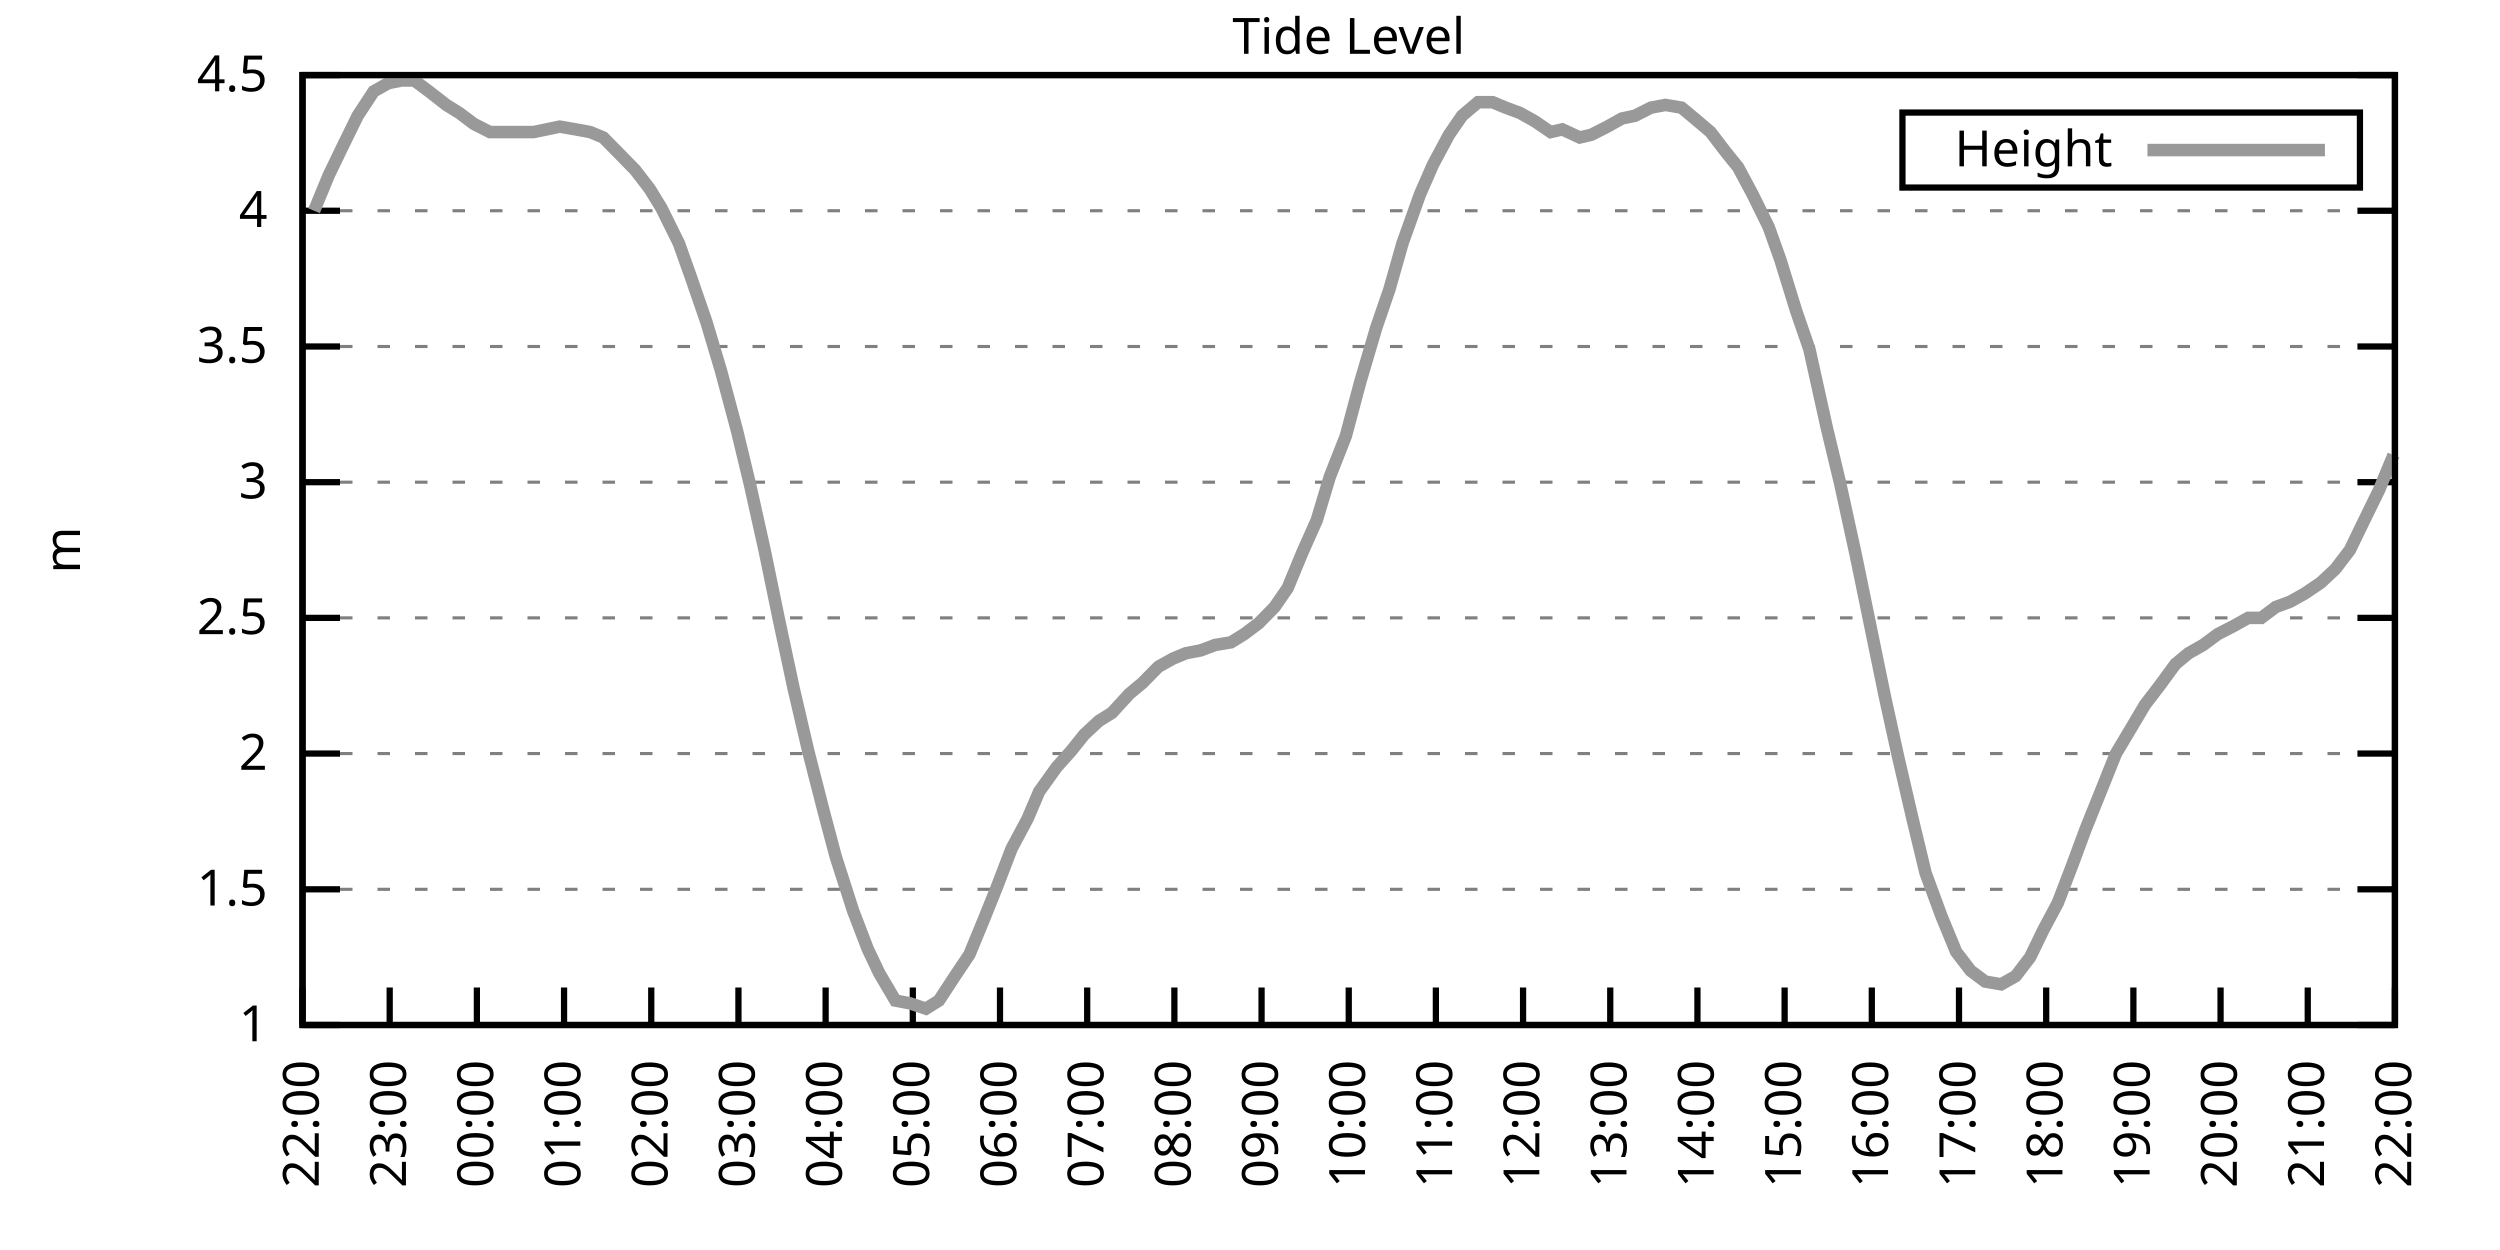
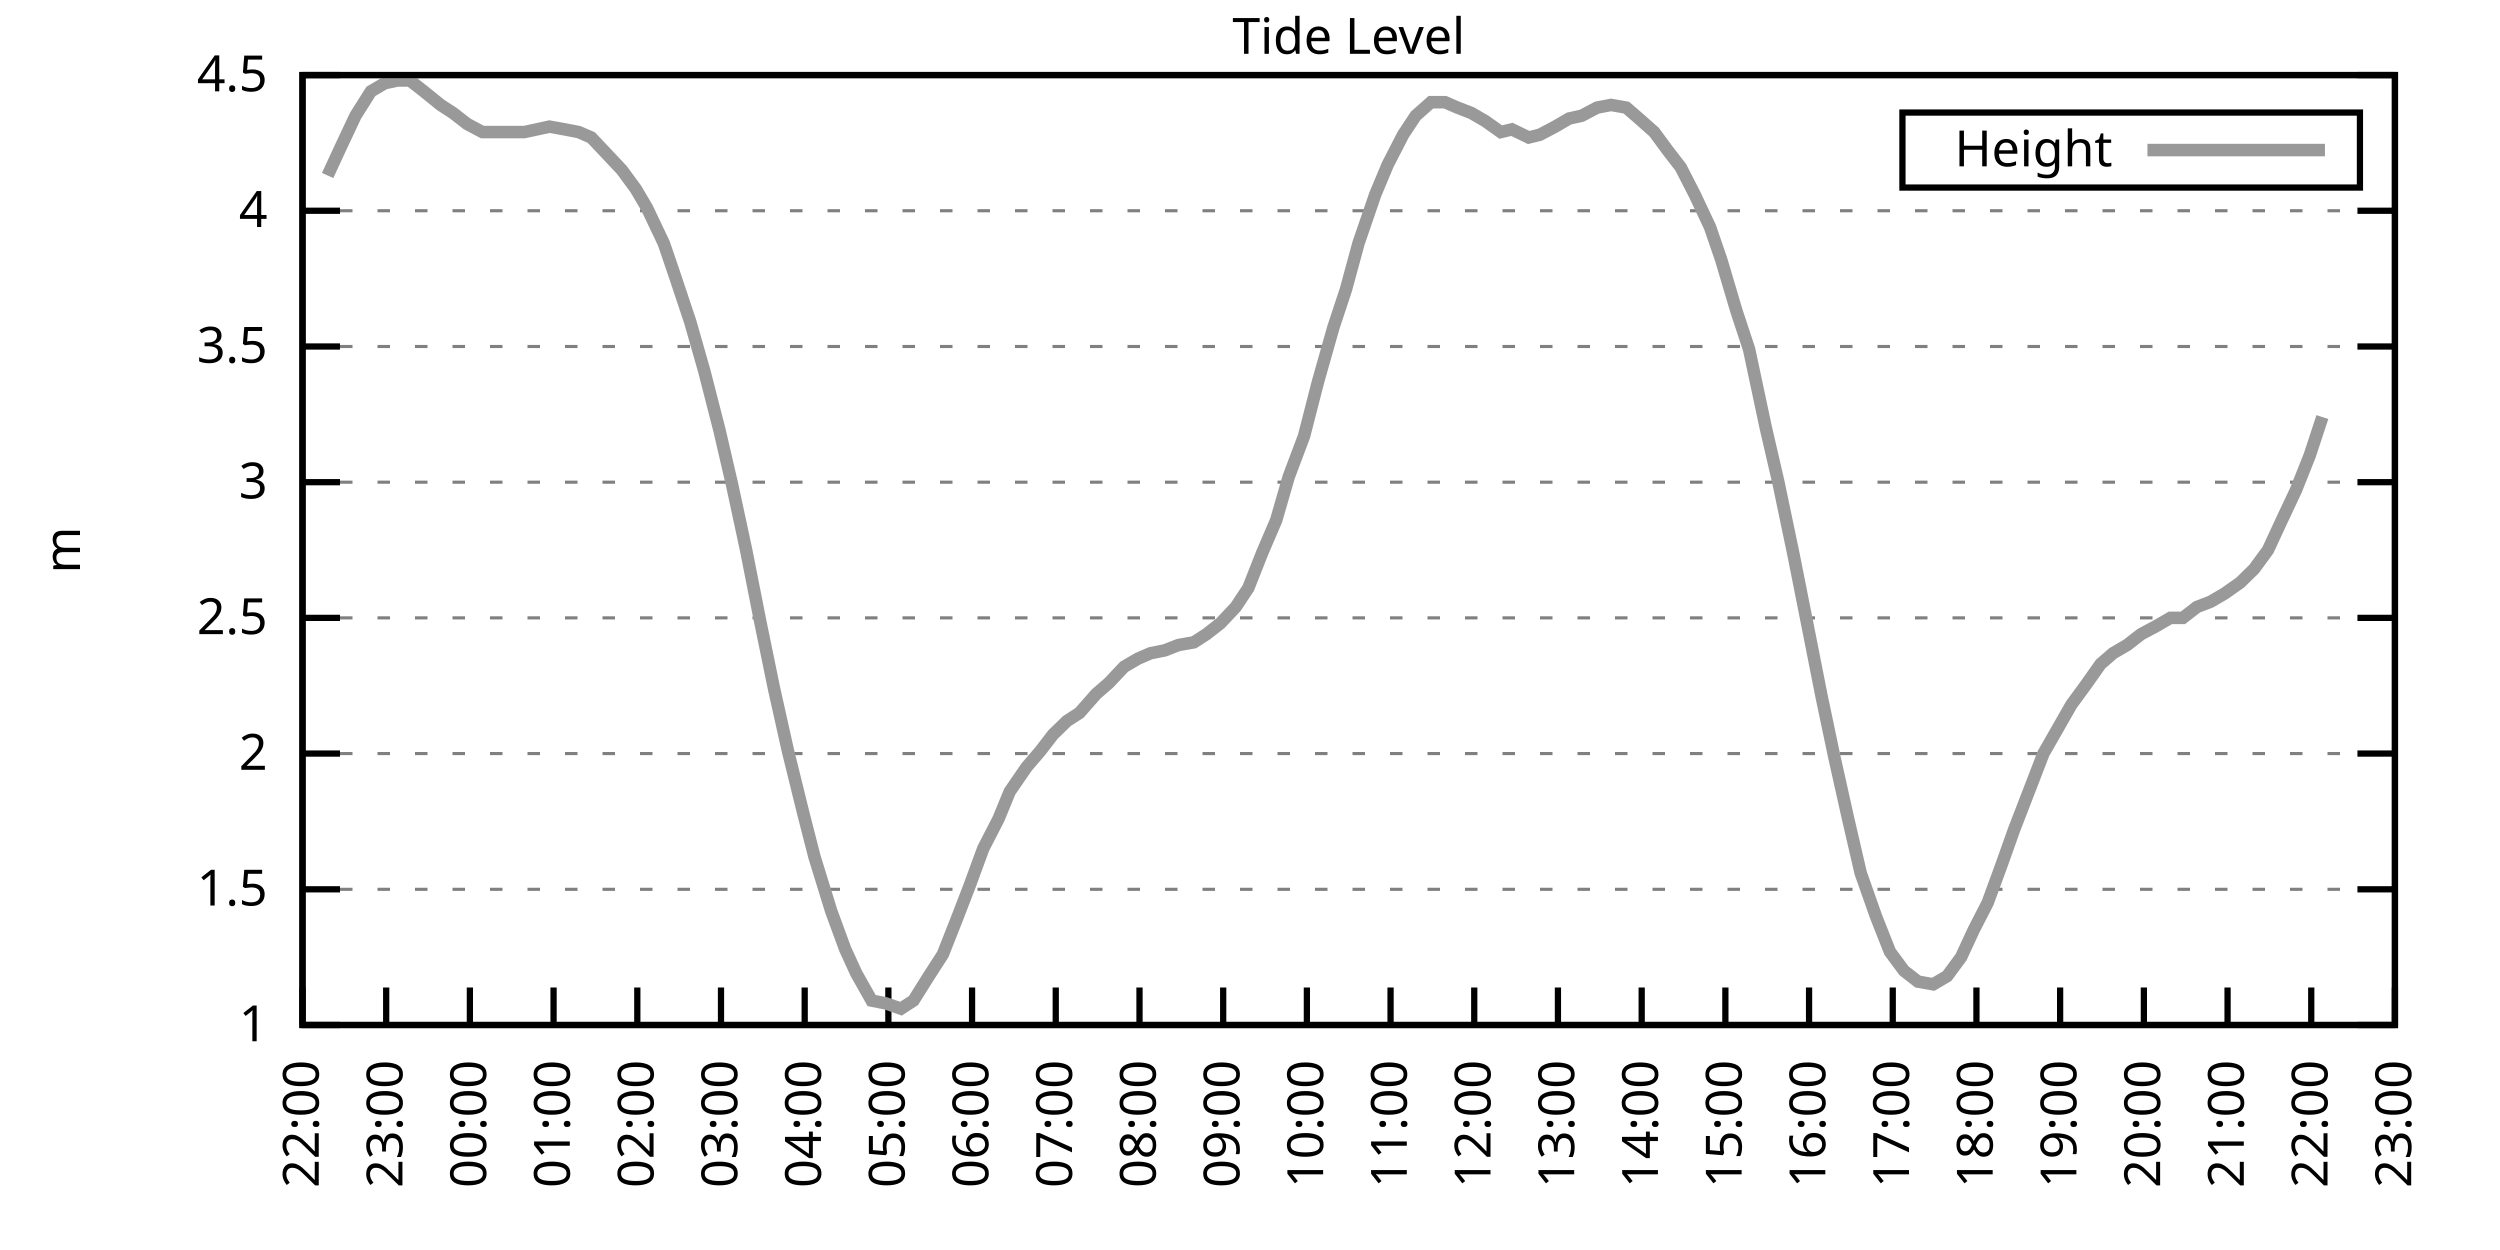
<svg xmlns="http://www.w3.org/2000/svg" xmlns:xlink="http://www.w3.org/1999/xlink" width="400" height="200" viewBox="0 0 400 200">
  <g id="gnuplot_canvas">
    <rect x="0" y="0" width="400" height="200" fill="none" />
    <defs>
      <circle id="gpDot" r="0.5" stroke-width="0.5" stroke="currentColor" />
      <path id="gpPt0" stroke-width="0.333" stroke="currentColor" d="M-1,0 h2 M0,-1 v2" />
      <path id="gpPt1" stroke-width="0.333" stroke="currentColor" d="M-1,-1 L1,1 M1,-1 L-1,1" />
      <path id="gpPt2" stroke-width="0.333" stroke="currentColor" d="M-1,0 L1,0 M0,-1 L0,1 M-1,-1 L1,1 M-1,1 L1,-1" />
      <rect id="gpPt3" stroke-width="0.333" stroke="currentColor" x="-1" y="-1" width="2" height="2" />
      <rect id="gpPt4" stroke-width="0.333" stroke="currentColor" fill="currentColor" x="-1" y="-1" width="2" height="2" />
      <circle id="gpPt5" stroke-width="0.333" stroke="currentColor" cx="0" cy="0" r="1" />
      <use xlink:href="#gpPt5" id="gpPt6" fill="currentColor" stroke="none" />
      <path id="gpPt7" stroke-width="0.333" stroke="currentColor" d="M0,-1.33 L-1.33,0.67 L1.33,0.67 z" />
      <use xlink:href="#gpPt7" id="gpPt8" fill="currentColor" stroke="none" />
      <use xlink:href="#gpPt7" id="gpPt9" stroke="currentColor" transform="rotate(180)" />
      <use xlink:href="#gpPt9" id="gpPt10" fill="currentColor" stroke="none" />
      <use xlink:href="#gpPt3" id="gpPt11" stroke="currentColor" transform="rotate(45)" />
      <use xlink:href="#gpPt11" id="gpPt12" fill="currentColor" stroke="none" />
      <path id="gpPt13" stroke-width="0.333" stroke="currentColor" d="M0,1.330 L1.265,0.411 L0.782,-1.067 L-0.782,-1.076 L-1.265,0.411 z" />
      <use xlink:href="#gpPt13" id="gpPt14" fill="currentColor" stroke="none" />
      <filter id="textbox" filterUnits="objectBoundingBox" x="0" y="0" height="1" width="1">
        <feFlood flood-color="white" flood-opacity="1" result="bgnd" />
        <feComposite in="SourceGraphic" in2="bgnd" operator="atop" />
      </filter>
      <filter id="greybox" filterUnits="objectBoundingBox" x="0" y="0" height="1" width="1">
        <feFlood flood-color="lightgrey" flood-opacity="1" result="grey" />
        <feComposite in="SourceGraphic" in2="grey" operator="atop" />
      </filter>
    </defs>
    <g fill="none" color="white" stroke="currentColor" stroke-width="1.00" stroke-linecap="butt" stroke-linejoin="miter">
</g>
    <g fill="none" color="black" stroke="currentColor" stroke-width="1.00" stroke-linecap="butt" stroke-linejoin="miter">
      <g stroke="none" shape-rendering="crispEdges">
        <polygon fill="rgb(255, 255, 255)" points="48.40,164.00 383.18,164.00 383.18,12.02 48.40,12.02 " />
      </g>
    </g>
    <g fill="none" color="black" stroke="currentColor" stroke-width="1.00" stroke-linecap="butt" stroke-linejoin="miter">
</g>
    <g fill="none" color="black" stroke="black" stroke-width="0.50" stroke-linecap="butt" stroke-linejoin="miter">
</g>
    <g fill="none" color="gray" stroke="currentColor" stroke-width="0.50" stroke-linecap="butt" stroke-linejoin="miter">
      <path stroke="gray" stroke-dasharray="2,4" class="gridline" d="M48.40,164.00 L383.19,164.00  " />
    </g>
    <g fill="none" color="gray" stroke="gray" stroke-width="1.00" stroke-linecap="butt" stroke-linejoin="miter">
</g>
    <g fill="none" color="black" stroke="currentColor" stroke-width="1.00" stroke-linecap="butt" stroke-linejoin="miter">
      <path stroke="black" d="M48.40,164.00 L54.40,164.00 M383.19,164.00 L377.19,164.00  " />
      <g transform="translate(42.80,166.60)" stroke="none" fill="black" font-family="Sans" font-size="8.00" text-anchor="end">
        <text>
          <tspan font-family="Sans"> 1</tspan>
        </text>
      </g>
    </g>
    <g fill="none" color="black" stroke="currentColor" stroke-width="1.00" stroke-linecap="butt" stroke-linejoin="miter">
</g>
    <g fill="none" color="black" stroke="black" stroke-width="0.50" stroke-linecap="butt" stroke-linejoin="miter">
</g>
    <g fill="none" color="gray" stroke="currentColor" stroke-width="0.50" stroke-linecap="butt" stroke-linejoin="miter">
      <path stroke="gray" stroke-dasharray="2,4" class="gridline" d="M48.40,142.29 L383.19,142.29  " />
    </g>
    <g fill="none" color="gray" stroke="gray" stroke-width="1.00" stroke-linecap="butt" stroke-linejoin="miter">
</g>
    <g fill="none" color="black" stroke="currentColor" stroke-width="1.00" stroke-linecap="butt" stroke-linejoin="miter">
      <path stroke="black" d="M48.40,142.29 L54.40,142.29 M383.19,142.29 L377.19,142.29  " />
      <g transform="translate(42.80,144.89)" stroke="none" fill="black" font-family="Sans" font-size="8.00" text-anchor="end">
        <text>
          <tspan font-family="Sans"> 1.5</tspan>
        </text>
      </g>
    </g>
    <g fill="none" color="black" stroke="currentColor" stroke-width="1.00" stroke-linecap="butt" stroke-linejoin="miter">
</g>
    <g fill="none" color="black" stroke="black" stroke-width="0.50" stroke-linecap="butt" stroke-linejoin="miter">
</g>
    <g fill="none" color="gray" stroke="currentColor" stroke-width="0.50" stroke-linecap="butt" stroke-linejoin="miter">
      <path stroke="gray" stroke-dasharray="2,4" class="gridline" d="M48.40,120.57 L383.19,120.57  " />
    </g>
    <g fill="none" color="gray" stroke="gray" stroke-width="1.00" stroke-linecap="butt" stroke-linejoin="miter">
</g>
    <g fill="none" color="black" stroke="currentColor" stroke-width="1.00" stroke-linecap="butt" stroke-linejoin="miter">
      <path stroke="black" d="M48.40,120.57 L54.40,120.57 M383.19,120.57 L377.19,120.57  " />
      <g transform="translate(42.80,123.17)" stroke="none" fill="black" font-family="Sans" font-size="8.00" text-anchor="end">
        <text>
          <tspan font-family="Sans"> 2</tspan>
        </text>
      </g>
    </g>
    <g fill="none" color="black" stroke="currentColor" stroke-width="1.00" stroke-linecap="butt" stroke-linejoin="miter">
</g>
    <g fill="none" color="black" stroke="black" stroke-width="0.50" stroke-linecap="butt" stroke-linejoin="miter">
</g>
    <g fill="none" color="gray" stroke="currentColor" stroke-width="0.50" stroke-linecap="butt" stroke-linejoin="miter">
      <path stroke="gray" stroke-dasharray="2,4" class="gridline" d="M48.40,98.86 L383.19,98.86  " />
    </g>
    <g fill="none" color="gray" stroke="gray" stroke-width="1.00" stroke-linecap="butt" stroke-linejoin="miter">
</g>
    <g fill="none" color="black" stroke="currentColor" stroke-width="1.00" stroke-linecap="butt" stroke-linejoin="miter">
      <path stroke="black" d="M48.40,98.86 L54.40,98.86 M383.19,98.86 L377.19,98.86  " />
      <g transform="translate(42.80,101.46)" stroke="none" fill="black" font-family="Sans" font-size="8.00" text-anchor="end">
        <text>
          <tspan font-family="Sans"> 2.5</tspan>
        </text>
      </g>
    </g>
    <g fill="none" color="black" stroke="currentColor" stroke-width="1.00" stroke-linecap="butt" stroke-linejoin="miter">
</g>
    <g fill="none" color="black" stroke="black" stroke-width="0.50" stroke-linecap="butt" stroke-linejoin="miter">
</g>
    <g fill="none" color="gray" stroke="currentColor" stroke-width="0.50" stroke-linecap="butt" stroke-linejoin="miter">
      <path stroke="gray" stroke-dasharray="2,4" class="gridline" d="M48.40,77.15 L383.19,77.15  " />
    </g>
    <g fill="none" color="gray" stroke="gray" stroke-width="1.00" stroke-linecap="butt" stroke-linejoin="miter">
</g>
    <g fill="none" color="black" stroke="currentColor" stroke-width="1.00" stroke-linecap="butt" stroke-linejoin="miter">
      <path stroke="black" d="M48.40,77.15 L54.40,77.15 M383.19,77.15 L377.19,77.15  " />
      <g transform="translate(42.80,79.75)" stroke="none" fill="black" font-family="Sans" font-size="8.00" text-anchor="end">
        <text>
          <tspan font-family="Sans"> 3</tspan>
        </text>
      </g>
    </g>
    <g fill="none" color="black" stroke="currentColor" stroke-width="1.00" stroke-linecap="butt" stroke-linejoin="miter">
</g>
    <g fill="none" color="black" stroke="black" stroke-width="0.50" stroke-linecap="butt" stroke-linejoin="miter">
</g>
    <g fill="none" color="gray" stroke="currentColor" stroke-width="0.50" stroke-linecap="butt" stroke-linejoin="miter">
      <path stroke="gray" stroke-dasharray="2,4" class="gridline" d="M48.40,55.44 L383.19,55.44  " />
    </g>
    <g fill="none" color="gray" stroke="gray" stroke-width="1.00" stroke-linecap="butt" stroke-linejoin="miter">
</g>
    <g fill="none" color="black" stroke="currentColor" stroke-width="1.00" stroke-linecap="butt" stroke-linejoin="miter">
      <path stroke="black" d="M48.40,55.44 L54.40,55.44 M383.19,55.44 L377.19,55.44  " />
      <g transform="translate(42.80,58.04)" stroke="none" fill="black" font-family="Sans" font-size="8.00" text-anchor="end">
        <text>
          <tspan font-family="Sans"> 3.5</tspan>
        </text>
      </g>
    </g>
    <g fill="none" color="black" stroke="currentColor" stroke-width="1.00" stroke-linecap="butt" stroke-linejoin="miter">
</g>
    <g fill="none" color="black" stroke="black" stroke-width="0.50" stroke-linecap="butt" stroke-linejoin="miter">
</g>
    <g fill="none" color="gray" stroke="currentColor" stroke-width="0.50" stroke-linecap="butt" stroke-linejoin="miter">
      <path stroke="gray" stroke-dasharray="2,4" class="gridline" d="M48.40,33.72 L383.19,33.72  " />
    </g>
    <g fill="none" color="gray" stroke="gray" stroke-width="1.00" stroke-linecap="butt" stroke-linejoin="miter">
</g>
    <g fill="none" color="black" stroke="currentColor" stroke-width="1.00" stroke-linecap="butt" stroke-linejoin="miter">
      <path stroke="black" d="M48.40,33.72 L54.40,33.72 M383.19,33.72 L377.19,33.72  " />
      <g transform="translate(42.80,36.32)" stroke="none" fill="black" font-family="Sans" font-size="8.00" text-anchor="end">
        <text>
          <tspan font-family="Sans"> 4</tspan>
        </text>
      </g>
    </g>
    <g fill="none" color="black" stroke="currentColor" stroke-width="1.00" stroke-linecap="butt" stroke-linejoin="miter">
</g>
    <g fill="none" color="black" stroke="black" stroke-width="0.50" stroke-linecap="butt" stroke-linejoin="miter">
</g>
    <g fill="none" color="gray" stroke="currentColor" stroke-width="0.50" stroke-linecap="butt" stroke-linejoin="miter">
      <path stroke="gray" stroke-dasharray="2,4" class="gridline" d="M48.40,12.01 L383.19,12.01  " />
    </g>
    <g fill="none" color="gray" stroke="gray" stroke-width="1.00" stroke-linecap="butt" stroke-linejoin="miter">
</g>
    <g fill="none" color="black" stroke="currentColor" stroke-width="1.00" stroke-linecap="butt" stroke-linejoin="miter">
      <path stroke="black" d="M48.40,12.01 L54.40,12.01 M383.19,12.01 L377.19,12.01  " />
      <g transform="translate(42.80,14.61)" stroke="none" fill="black" font-family="Sans" font-size="8.00" text-anchor="end">
        <text>
          <tspan font-family="Sans"> 4.5</tspan>
        </text>
      </g>
    </g>
    <g fill="none" color="black" stroke="currentColor" stroke-width="1.00" stroke-linecap="butt" stroke-linejoin="miter">
      <path stroke="black" d="M48.40,164.00 L48.40,158.00  " />
      <g transform="translate(51.00,169.60) rotate(270.00)" stroke="none" fill="black" font-family="Sans" font-size="8.00" text-anchor="end">
        <text>
          <tspan font-family="Sans">22:00</tspan>
        </text>
      </g>
    </g>
    <g fill="none" color="black" stroke="currentColor" stroke-width="1.00" stroke-linecap="butt" stroke-linejoin="miter">
-       <path stroke="black" d="M62.35,164.00 L62.35,158.00  " />
-       <g transform="translate(64.95,169.60) rotate(270.00)" stroke="none" fill="black" font-family="Sans" font-size="8.00" text-anchor="end">
+       <path stroke="black" d="M61.79,164.00 L61.79,158.00  " />
+       <g transform="translate(64.39,169.60) rotate(270.00)" stroke="none" fill="black" font-family="Sans" font-size="8.00" text-anchor="end">
        <text>
          <tspan font-family="Sans">23:00</tspan>
        </text>
      </g>
    </g>
    <g fill="none" color="black" stroke="currentColor" stroke-width="1.00" stroke-linecap="butt" stroke-linejoin="miter">
-       <path stroke="black" d="M76.30,164.00 L76.30,158.00  " />
-       <g transform="translate(78.90,169.60) rotate(270.00)" stroke="none" fill="black" font-family="Sans" font-size="8.00" text-anchor="end">
+       <path stroke="black" d="M75.18,164.00 L75.18,158.00  " />
+       <g transform="translate(77.78,169.60) rotate(270.00)" stroke="none" fill="black" font-family="Sans" font-size="8.00" text-anchor="end">
        <text>
          <tspan font-family="Sans">00:00</tspan>
        </text>
      </g>
    </g>
    <g fill="none" color="black" stroke="currentColor" stroke-width="1.00" stroke-linecap="butt" stroke-linejoin="miter">
-       <path stroke="black" d="M90.25,164.00 L90.25,158.00  " />
-       <g transform="translate(92.85,169.60) rotate(270.00)" stroke="none" fill="black" font-family="Sans" font-size="8.00" text-anchor="end">
+       <path stroke="black" d="M88.57,164.00 L88.57,158.00  " />
+       <g transform="translate(91.17,169.60) rotate(270.00)" stroke="none" fill="black" font-family="Sans" font-size="8.00" text-anchor="end">
        <text>
          <tspan font-family="Sans">01:00</tspan>
        </text>
      </g>
    </g>
    <g fill="none" color="black" stroke="currentColor" stroke-width="1.00" stroke-linecap="butt" stroke-linejoin="miter">
-       <path stroke="black" d="M104.20,164.00 L104.20,158.00  " />
-       <g transform="translate(106.80,169.60) rotate(270.00)" stroke="none" fill="black" font-family="Sans" font-size="8.00" text-anchor="end">
+       <path stroke="black" d="M101.97,164.00 L101.97,158.00  " />
+       <g transform="translate(104.57,169.60) rotate(270.00)" stroke="none" fill="black" font-family="Sans" font-size="8.00" text-anchor="end">
        <text>
          <tspan font-family="Sans">02:00</tspan>
        </text>
      </g>
    </g>
    <g fill="none" color="black" stroke="currentColor" stroke-width="1.00" stroke-linecap="butt" stroke-linejoin="miter">
-       <path stroke="black" d="M118.15,164.00 L118.15,158.00  " />
-       <g transform="translate(120.75,169.60) rotate(270.00)" stroke="none" fill="black" font-family="Sans" font-size="8.00" text-anchor="end">
+       <path stroke="black" d="M115.36,164.00 L115.36,158.00  " />
+       <g transform="translate(117.96,169.60) rotate(270.00)" stroke="none" fill="black" font-family="Sans" font-size="8.00" text-anchor="end">
        <text>
          <tspan font-family="Sans">03:00</tspan>
        </text>
      </g>
    </g>
    <g fill="none" color="black" stroke="currentColor" stroke-width="1.00" stroke-linecap="butt" stroke-linejoin="miter">
-       <path stroke="black" d="M132.10,164.00 L132.10,158.00  " />
-       <g transform="translate(134.70,169.60) rotate(270.00)" stroke="none" fill="black" font-family="Sans" font-size="8.00" text-anchor="end">
+       <path stroke="black" d="M128.75,164.00 L128.75,158.00  " />
+       <g transform="translate(131.35,169.60) rotate(270.00)" stroke="none" fill="black" font-family="Sans" font-size="8.00" text-anchor="end">
        <text>
          <tspan font-family="Sans">04:00</tspan>
        </text>
      </g>
    </g>
    <g fill="none" color="black" stroke="currentColor" stroke-width="1.00" stroke-linecap="butt" stroke-linejoin="miter">
-       <path stroke="black" d="M146.05,164.00 L146.05,158.00  " />
-       <g transform="translate(148.65,169.60) rotate(270.00)" stroke="none" fill="black" font-family="Sans" font-size="8.00" text-anchor="end">
+       <path stroke="black" d="M142.14,164.00 L142.14,158.00  " />
+       <g transform="translate(144.74,169.60) rotate(270.00)" stroke="none" fill="black" font-family="Sans" font-size="8.00" text-anchor="end">
        <text>
          <tspan font-family="Sans">05:00</tspan>
        </text>
      </g>
    </g>
    <g fill="none" color="black" stroke="currentColor" stroke-width="1.00" stroke-linecap="butt" stroke-linejoin="miter">
-       <path stroke="black" d="M160.00,164.00 L160.00,158.00  " />
-       <g transform="translate(162.60,169.60) rotate(270.00)" stroke="none" fill="black" font-family="Sans" font-size="8.00" text-anchor="end">
+       <path stroke="black" d="M155.53,164.00 L155.53,158.00  " />
+       <g transform="translate(158.13,169.60) rotate(270.00)" stroke="none" fill="black" font-family="Sans" font-size="8.00" text-anchor="end">
        <text>
          <tspan font-family="Sans">06:00</tspan>
        </text>
      </g>
    </g>
    <g fill="none" color="black" stroke="currentColor" stroke-width="1.00" stroke-linecap="butt" stroke-linejoin="miter">
-       <path stroke="black" d="M173.95,164.00 L173.95,158.00  " />
-       <g transform="translate(176.55,169.60) rotate(270.00)" stroke="none" fill="black" font-family="Sans" font-size="8.00" text-anchor="end">
+       <path stroke="black" d="M168.92,164.00 L168.92,158.00  " />
+       <g transform="translate(171.52,169.60) rotate(270.00)" stroke="none" fill="black" font-family="Sans" font-size="8.00" text-anchor="end">
        <text>
          <tspan font-family="Sans">07:00</tspan>
        </text>
      </g>
    </g>
    <g fill="none" color="black" stroke="currentColor" stroke-width="1.00" stroke-linecap="butt" stroke-linejoin="miter">
-       <path stroke="black" d="M187.90,164.00 L187.90,158.00  " />
-       <g transform="translate(190.50,169.60) rotate(270.00)" stroke="none" fill="black" font-family="Sans" font-size="8.00" text-anchor="end">
+       <path stroke="black" d="M182.32,164.00 L182.32,158.00  " />
+       <g transform="translate(184.92,169.60) rotate(270.00)" stroke="none" fill="black" font-family="Sans" font-size="8.00" text-anchor="end">
        <text>
          <tspan font-family="Sans">08:00</tspan>
        </text>
      </g>
    </g>
    <g fill="none" color="black" stroke="currentColor" stroke-width="1.00" stroke-linecap="butt" stroke-linejoin="miter">
-       <path stroke="black" d="M201.85,164.00 L201.85,158.00  " />
-       <g transform="translate(204.45,169.60) rotate(270.00)" stroke="none" fill="black" font-family="Sans" font-size="8.00" text-anchor="end">
+       <path stroke="black" d="M195.71,164.00 L195.71,158.00  " />
+       <g transform="translate(198.31,169.60) rotate(270.00)" stroke="none" fill="black" font-family="Sans" font-size="8.00" text-anchor="end">
        <text>
          <tspan font-family="Sans">09:00</tspan>
        </text>
      </g>
    </g>
    <g fill="none" color="black" stroke="currentColor" stroke-width="1.00" stroke-linecap="butt" stroke-linejoin="miter">
-       <path stroke="black" d="M215.80,164.00 L215.80,158.00  " />
-       <g transform="translate(218.40,169.60) rotate(270.00)" stroke="none" fill="black" font-family="Sans" font-size="8.00" text-anchor="end">
+       <path stroke="black" d="M209.10,164.00 L209.10,158.00  " />
+       <g transform="translate(211.70,169.60) rotate(270.00)" stroke="none" fill="black" font-family="Sans" font-size="8.00" text-anchor="end">
        <text>
          <tspan font-family="Sans">10:00</tspan>
        </text>
      </g>
    </g>
    <g fill="none" color="black" stroke="currentColor" stroke-width="1.00" stroke-linecap="butt" stroke-linejoin="miter">
-       <path stroke="black" d="M229.74,164.00 L229.74,158.00  " />
-       <g transform="translate(232.34,169.60) rotate(270.00)" stroke="none" fill="black" font-family="Sans" font-size="8.00" text-anchor="end">
+       <path stroke="black" d="M222.49,164.00 L222.49,158.00  " />
+       <g transform="translate(225.09,169.60) rotate(270.00)" stroke="none" fill="black" font-family="Sans" font-size="8.00" text-anchor="end">
        <text>
          <tspan font-family="Sans">11:00</tspan>
        </text>
      </g>
    </g>
    <g fill="none" color="black" stroke="currentColor" stroke-width="1.00" stroke-linecap="butt" stroke-linejoin="miter">
-       <path stroke="black" d="M243.69,164.00 L243.69,158.00  " />
-       <g transform="translate(246.29,169.60) rotate(270.00)" stroke="none" fill="black" font-family="Sans" font-size="8.00" text-anchor="end">
+       <path stroke="black" d="M235.88,164.00 L235.88,158.00  " />
+       <g transform="translate(238.48,169.60) rotate(270.00)" stroke="none" fill="black" font-family="Sans" font-size="8.00" text-anchor="end">
        <text>
          <tspan font-family="Sans">12:00</tspan>
        </text>
      </g>
    </g>
    <g fill="none" color="black" stroke="currentColor" stroke-width="1.00" stroke-linecap="butt" stroke-linejoin="miter">
-       <path stroke="black" d="M257.64,164.00 L257.64,158.00  " />
-       <g transform="translate(260.24,169.60) rotate(270.00)" stroke="none" fill="black" font-family="Sans" font-size="8.00" text-anchor="end">
+       <path stroke="black" d="M249.27,164.00 L249.27,158.00  " />
+       <g transform="translate(251.87,169.60) rotate(270.00)" stroke="none" fill="black" font-family="Sans" font-size="8.00" text-anchor="end">
        <text>
          <tspan font-family="Sans">13:00</tspan>
        </text>
      </g>
    </g>
    <g fill="none" color="black" stroke="currentColor" stroke-width="1.00" stroke-linecap="butt" stroke-linejoin="miter">
-       <path stroke="black" d="M271.59,164.00 L271.59,158.00  " />
-       <g transform="translate(274.19,169.60) rotate(270.00)" stroke="none" fill="black" font-family="Sans" font-size="8.00" text-anchor="end">
+       <path stroke="black" d="M262.67,164.00 L262.67,158.00  " />
+       <g transform="translate(265.27,169.60) rotate(270.00)" stroke="none" fill="black" font-family="Sans" font-size="8.00" text-anchor="end">
        <text>
          <tspan font-family="Sans">14:00</tspan>
        </text>
      </g>
    </g>
    <g fill="none" color="black" stroke="currentColor" stroke-width="1.00" stroke-linecap="butt" stroke-linejoin="miter">
-       <path stroke="black" d="M285.54,164.00 L285.54,158.00  " />
-       <g transform="translate(288.14,169.60) rotate(270.00)" stroke="none" fill="black" font-family="Sans" font-size="8.00" text-anchor="end">
+       <path stroke="black" d="M276.06,164.00 L276.06,158.00  " />
+       <g transform="translate(278.66,169.60) rotate(270.00)" stroke="none" fill="black" font-family="Sans" font-size="8.00" text-anchor="end">
        <text>
          <tspan font-family="Sans">15:00</tspan>
        </text>
      </g>
    </g>
    <g fill="none" color="black" stroke="currentColor" stroke-width="1.00" stroke-linecap="butt" stroke-linejoin="miter">
-       <path stroke="black" d="M299.49,164.00 L299.49,158.00  " />
-       <g transform="translate(302.09,169.60) rotate(270.00)" stroke="none" fill="black" font-family="Sans" font-size="8.00" text-anchor="end">
+       <path stroke="black" d="M289.45,164.00 L289.45,158.00  " />
+       <g transform="translate(292.05,169.60) rotate(270.00)" stroke="none" fill="black" font-family="Sans" font-size="8.00" text-anchor="end">
        <text>
          <tspan font-family="Sans">16:00</tspan>
        </text>
      </g>
    </g>
    <g fill="none" color="black" stroke="currentColor" stroke-width="1.00" stroke-linecap="butt" stroke-linejoin="miter">
-       <path stroke="black" d="M313.44,164.00 L313.44,158.00  " />
-       <g transform="translate(316.04,169.60) rotate(270.00)" stroke="none" fill="black" font-family="Sans" font-size="8.00" text-anchor="end">
+       <path stroke="black" d="M302.84,164.00 L302.84,158.00  " />
+       <g transform="translate(305.44,169.60) rotate(270.00)" stroke="none" fill="black" font-family="Sans" font-size="8.00" text-anchor="end">
        <text>
          <tspan font-family="Sans">17:00</tspan>
        </text>
      </g>
    </g>
    <g fill="none" color="black" stroke="currentColor" stroke-width="1.00" stroke-linecap="butt" stroke-linejoin="miter">
-       <path stroke="black" d="M327.39,164.00 L327.39,158.00  " />
-       <g transform="translate(329.99,169.60) rotate(270.00)" stroke="none" fill="black" font-family="Sans" font-size="8.00" text-anchor="end">
+       <path stroke="black" d="M316.23,164.00 L316.23,158.00  " />
+       <g transform="translate(318.83,169.60) rotate(270.00)" stroke="none" fill="black" font-family="Sans" font-size="8.00" text-anchor="end">
        <text>
          <tspan font-family="Sans">18:00</tspan>
        </text>
      </g>
    </g>
    <g fill="none" color="black" stroke="currentColor" stroke-width="1.00" stroke-linecap="butt" stroke-linejoin="miter">
-       <path stroke="black" d="M341.34,164.00 L341.34,158.00  " />
-       <g transform="translate(343.94,169.60) rotate(270.00)" stroke="none" fill="black" font-family="Sans" font-size="8.00" text-anchor="end">
+       <path stroke="black" d="M329.62,164.00 L329.62,158.00  " />
+       <g transform="translate(332.22,169.60) rotate(270.00)" stroke="none" fill="black" font-family="Sans" font-size="8.00" text-anchor="end">
        <text>
          <tspan font-family="Sans">19:00</tspan>
        </text>
      </g>
    </g>
    <g fill="none" color="black" stroke="currentColor" stroke-width="1.00" stroke-linecap="butt" stroke-linejoin="miter">
-       <path stroke="black" d="M355.29,164.00 L355.29,158.00  " />
-       <g transform="translate(357.89,169.60) rotate(270.00)" stroke="none" fill="black" font-family="Sans" font-size="8.00" text-anchor="end">
+       <path stroke="black" d="M343.02,164.00 L343.02,158.00  " />
+       <g transform="translate(345.62,169.60) rotate(270.00)" stroke="none" fill="black" font-family="Sans" font-size="8.00" text-anchor="end">
        <text>
          <tspan font-family="Sans">20:00</tspan>
        </text>
      </g>
    </g>
    <g fill="none" color="black" stroke="currentColor" stroke-width="1.00" stroke-linecap="butt" stroke-linejoin="miter">
-       <path stroke="black" d="M369.24,164.00 L369.24,158.00  " />
-       <g transform="translate(371.84,169.60) rotate(270.00)" stroke="none" fill="black" font-family="Sans" font-size="8.00" text-anchor="end">
+       <path stroke="black" d="M356.41,164.00 L356.41,158.00  " />
+       <g transform="translate(359.01,169.60) rotate(270.00)" stroke="none" fill="black" font-family="Sans" font-size="8.00" text-anchor="end">
        <text>
          <tspan font-family="Sans">21:00</tspan>
+         </text>
+       </g>
+     </g>
+     <g fill="none" color="black" stroke="currentColor" stroke-width="1.00" stroke-linecap="butt" stroke-linejoin="miter">
+       <path stroke="black" d="M369.80,164.00 L369.80,158.00  " />
+       <g transform="translate(372.40,169.60) rotate(270.00)" stroke="none" fill="black" font-family="Sans" font-size="8.00" text-anchor="end">
+         <text>
+           <tspan font-family="Sans">22:00</tspan>
        </text>
      </g>
    </g>
    <g fill="none" color="black" stroke="currentColor" stroke-width="1.00" stroke-linecap="butt" stroke-linejoin="miter">
      <path stroke="black" d="M383.19,164.00 L383.19,158.00  " />
      <g transform="translate(385.79,169.60) rotate(270.00)" stroke="none" fill="black" font-family="Sans" font-size="8.00" text-anchor="end">
        <text>
-           <tspan font-family="Sans">22:00</tspan>
+           <tspan font-family="Sans">23:00</tspan>
        </text>
      </g>
    </g>
    <g fill="none" color="black" stroke="currentColor" stroke-width="1.00" stroke-linecap="butt" stroke-linejoin="miter">
</g>
    <g fill="none" color="black" stroke="currentColor" stroke-width="1.00" stroke-linecap="butt" stroke-linejoin="miter">
      <path stroke="black" d="M48.40,12.01 L48.40,164.00 L383.19,164.00 L383.19,12.01 L48.40,12.01 Z  " />
    </g>
    <g fill="none" color="black" stroke="currentColor" stroke-width="1.00" stroke-linecap="butt" stroke-linejoin="miter">
</g>
    <g fill="none" color="black" stroke="currentColor" stroke-width="1.00" stroke-linecap="butt" stroke-linejoin="miter">
      <path stroke="black" d="M304.39,30.01 L304.39,18.01 L377.59,18.01 L377.59,30.01 L304.39,30.01 Z  " />
    </g>
    <g id="Tide_level_plot_1">
      <g fill="none" color="white" stroke="black" stroke-width="2.00" stroke-linecap="butt" stroke-linejoin="miter">
</g>
      <g fill="none" color="black" stroke="currentColor" stroke-width="2.00" stroke-linecap="butt" stroke-linejoin="miter">
        <g transform="translate(337.99,26.61)" stroke="none" fill="black" font-family="Sans" font-size="8.00" text-anchor="end">
          <text>
            <tspan font-family="Sans">Height</tspan>
          </text>
        </g>
      </g>
      <g fill="none" color="black" stroke="currentColor" stroke-width="2.00" stroke-linecap="butt" stroke-linejoin="miter">
-         <path stroke="rgb(153, 153, 153)" d="M343.59,24.01 L371.99,24.01 M50.26,33.72 L52.58,28.08 L54.68,23.73 L57.23,18.52 L59.79,14.62 L62.12,13.31   L64.21,12.88 L66.30,12.88 L68.63,14.62 L71.42,16.79 L73.51,18.09 L75.83,19.83 L78.39,21.13 L80.48,21.13   L83.04,21.13 L85.37,21.13 L87.46,20.70 L89.55,20.26 L92.11,20.70 L94.43,21.13 L96.53,22.00 L99.08,24.60   L101.64,27.21 L103.97,30.25 L105.83,33.29 L108.62,38.93 L110.48,44.15 L113.03,51.53 L115.36,59.34 L117.92,68.90   L120.01,77.58 L122.33,88.00 L124.66,99.30 L126.98,110.15 L129.31,120.14 L131.87,130.13 L133.72,137.08 L136.51,145.76   L138.84,151.84 L140.70,155.75 L143.26,160.09 L145.58,160.53 L148.14,161.39 L150.23,160.09 L152.79,156.18 L155.11,152.71   L157.44,147.06 L159.53,141.85 L161.86,135.77 L164.41,131.00 L166.27,126.65 L169.06,122.75 L171.39,120.14 L173.48,117.53   L175.81,115.36 L177.90,114.06 L180.69,111.02 L182.78,109.28 L185.34,106.68 L187.66,105.38 L189.76,104.51 L192.08,104.07   L194.41,103.20 L196.96,102.77 L199.06,101.47 L201.38,99.73 L203.94,97.12 L206.03,94.08 L208.36,88.44 L210.68,83.23   L212.77,76.28 L215.33,69.77 L217.65,61.08 L220.21,52.40 L222.30,46.32 L224.40,38.93 L227.19,31.12 L229.28,26.34   L231.84,21.56 L233.93,18.52 L236.49,16.35 L238.81,16.35 L240.90,17.22 L243.23,18.09 L245.55,19.39 L248.11,21.13   L249.97,20.70 L252.76,22.00 L254.62,21.56 L257.18,20.26 L259.50,18.96 L261.60,18.52 L264.15,17.22 L266.48,16.79   L269.04,17.22 L271.13,18.96 L273.69,21.13 L276.01,24.17 L278.10,26.77 L280.43,31.12 L282.99,36.33 L284.85,41.54   L287.40,49.79 L289.50,55.87 L292.29,68.46 L294.38,77.15 L296.94,88.87 L299.26,100.16 L301.58,111.45 L303.68,121.01   L306.00,131.00 L308.09,139.68 L310.65,146.63 L312.98,152.28 L315.30,155.31 L317.63,157.05 L320.18,157.49 L322.51,156.18   L324.83,153.14 L326.93,148.80 L329.25,144.46 L331.58,138.38 L333.67,132.73 L336.46,125.79 L338.55,120.57 L340.88,116.67   L343.20,112.76 L345.53,109.72 L348.08,106.24 L350.18,104.51 L352.50,103.20 L354.83,101.47 L357.38,100.16 L359.71,98.86   L361.80,98.86 L364.13,97.12 L366.45,96.26 L368.78,94.95 L371.33,93.22 L373.66,91.04 L375.98,88.00 L378.08,83.66   L380.63,78.45 L382.96,72.81  " />
+         <path stroke="rgb(153, 153, 153)" d="M343.59,24.01 L371.99,24.01 M52.42,28.08 L54.43,23.73 L56.88,18.52 L59.34,14.62 L61.57,13.31 L63.58,12.88   L65.59,12.88 L67.82,14.62 L70.50,16.79 L72.50,18.09 L74.74,19.83 L77.19,21.13 L79.20,21.13 L81.66,21.13   L83.89,21.13 L85.90,20.70 L87.91,20.26 L90.36,20.70 L92.59,21.13 L94.60,22.00 L97.06,24.60 L99.51,27.21   L101.74,30.25 L103.53,33.29 L106.21,38.93 L107.99,44.15 L110.45,51.53 L112.68,59.34 L115.13,68.90 L117.14,77.58   L119.38,88.00 L121.61,99.30 L123.84,110.15 L126.07,120.14 L128.53,130.13 L130.31,137.08 L132.99,145.76 L135.22,151.84   L137.01,155.75 L139.46,160.09 L141.69,160.53 L144.15,161.39 L146.16,160.09 L148.61,156.18 L150.85,152.71 L153.08,147.06   L155.09,141.85 L157.32,135.77 L159.77,131.00 L161.56,126.65 L164.24,122.75 L166.47,120.14 L168.48,117.53 L170.71,115.36   L172.72,114.06 L175.40,111.02 L177.41,109.28 L179.86,106.68 L182.09,105.38 L184.10,104.51 L186.33,104.07 L188.57,103.20   L191.02,102.77 L193.03,101.47 L195.26,99.73 L197.72,97.12 L199.73,94.08 L201.96,88.44 L204.19,83.23 L206.20,76.28   L208.65,69.77 L210.88,61.08 L213.34,52.40 L215.35,46.32 L217.36,38.93 L220.04,31.12 L222.04,26.34 L224.50,21.56   L226.51,18.52 L228.96,16.35 L231.20,16.35 L233.20,17.22 L235.44,18.09 L237.67,19.39 L240.12,21.13 L241.91,20.70   L244.59,22.00 L246.37,21.56 L248.83,20.26 L251.06,18.96 L253.07,18.52 L255.52,17.22 L257.76,16.79 L260.21,17.22   L262.22,18.96 L264.67,21.13 L266.91,24.17 L268.92,26.77 L271.15,31.12 L273.60,36.33 L275.39,41.54 L277.84,49.79   L279.85,55.87 L282.53,68.46 L284.54,77.15 L286.99,88.87 L289.23,100.16 L291.46,111.45 L293.47,121.01 L295.70,131.00   L297.71,139.68 L300.16,146.63 L302.39,152.28 L304.63,155.31 L306.86,157.05 L309.31,157.49 L311.54,156.18 L313.78,153.14   L315.79,148.80 L318.02,144.46 L320.25,138.38 L322.26,132.73 L324.94,125.79 L326.95,120.57 L329.18,116.67 L331.41,112.76   L333.64,109.72 L336.10,106.24 L338.10,104.51 L340.34,103.20 L342.57,101.47 L345.02,100.16 L347.26,98.86 L349.26,98.86   L351.50,97.12 L353.73,96.26 L355.96,94.95 L358.42,93.22 L360.65,91.04 L362.88,88.00 L364.89,83.66 L367.34,78.45   L369.58,72.81 L371.58,66.73  " />
      </g>
    </g>
    <g fill="none" color="black" stroke="currentColor" stroke-width="2.00" stroke-linecap="butt" stroke-linejoin="miter">
</g>
    <g fill="none" color="black" stroke="black" stroke-width="1.00" stroke-linecap="butt" stroke-linejoin="miter">
</g>
    <g fill="none" color="black" stroke="currentColor" stroke-width="1.00" stroke-linecap="butt" stroke-linejoin="miter">
      <path stroke="black" d="M48.40,12.01 L48.40,164.00 L383.19,164.00 L383.19,12.01 L48.40,12.01 Z  " />
      <g transform="translate(12.80,88.01) rotate(270.00)" stroke="none" fill="black" font-family="Sans" font-size="8.00" text-anchor="middle">
        <text>
          <tspan font-family="Sans">m</tspan>
        </text>
      </g>
    </g>
    <g fill="none" color="black" stroke="currentColor" stroke-width="1.00" stroke-linecap="butt" stroke-linejoin="miter">
</g>
    <g fill="none" color="black" stroke="currentColor" stroke-width="1.00" stroke-linecap="butt" stroke-linejoin="miter">
      <g transform="translate(215.79,8.61)" stroke="none" fill="black" font-family="Sans" font-size="8.00" text-anchor="middle">
        <text>
          <tspan font-family="Sans">Tide Level</tspan>
        </text>
      </g>
    </g>
    <g fill="none" color="black" stroke="currentColor" stroke-width="1.00" stroke-linecap="butt" stroke-linejoin="miter">
</g>
  </g>
</svg>
